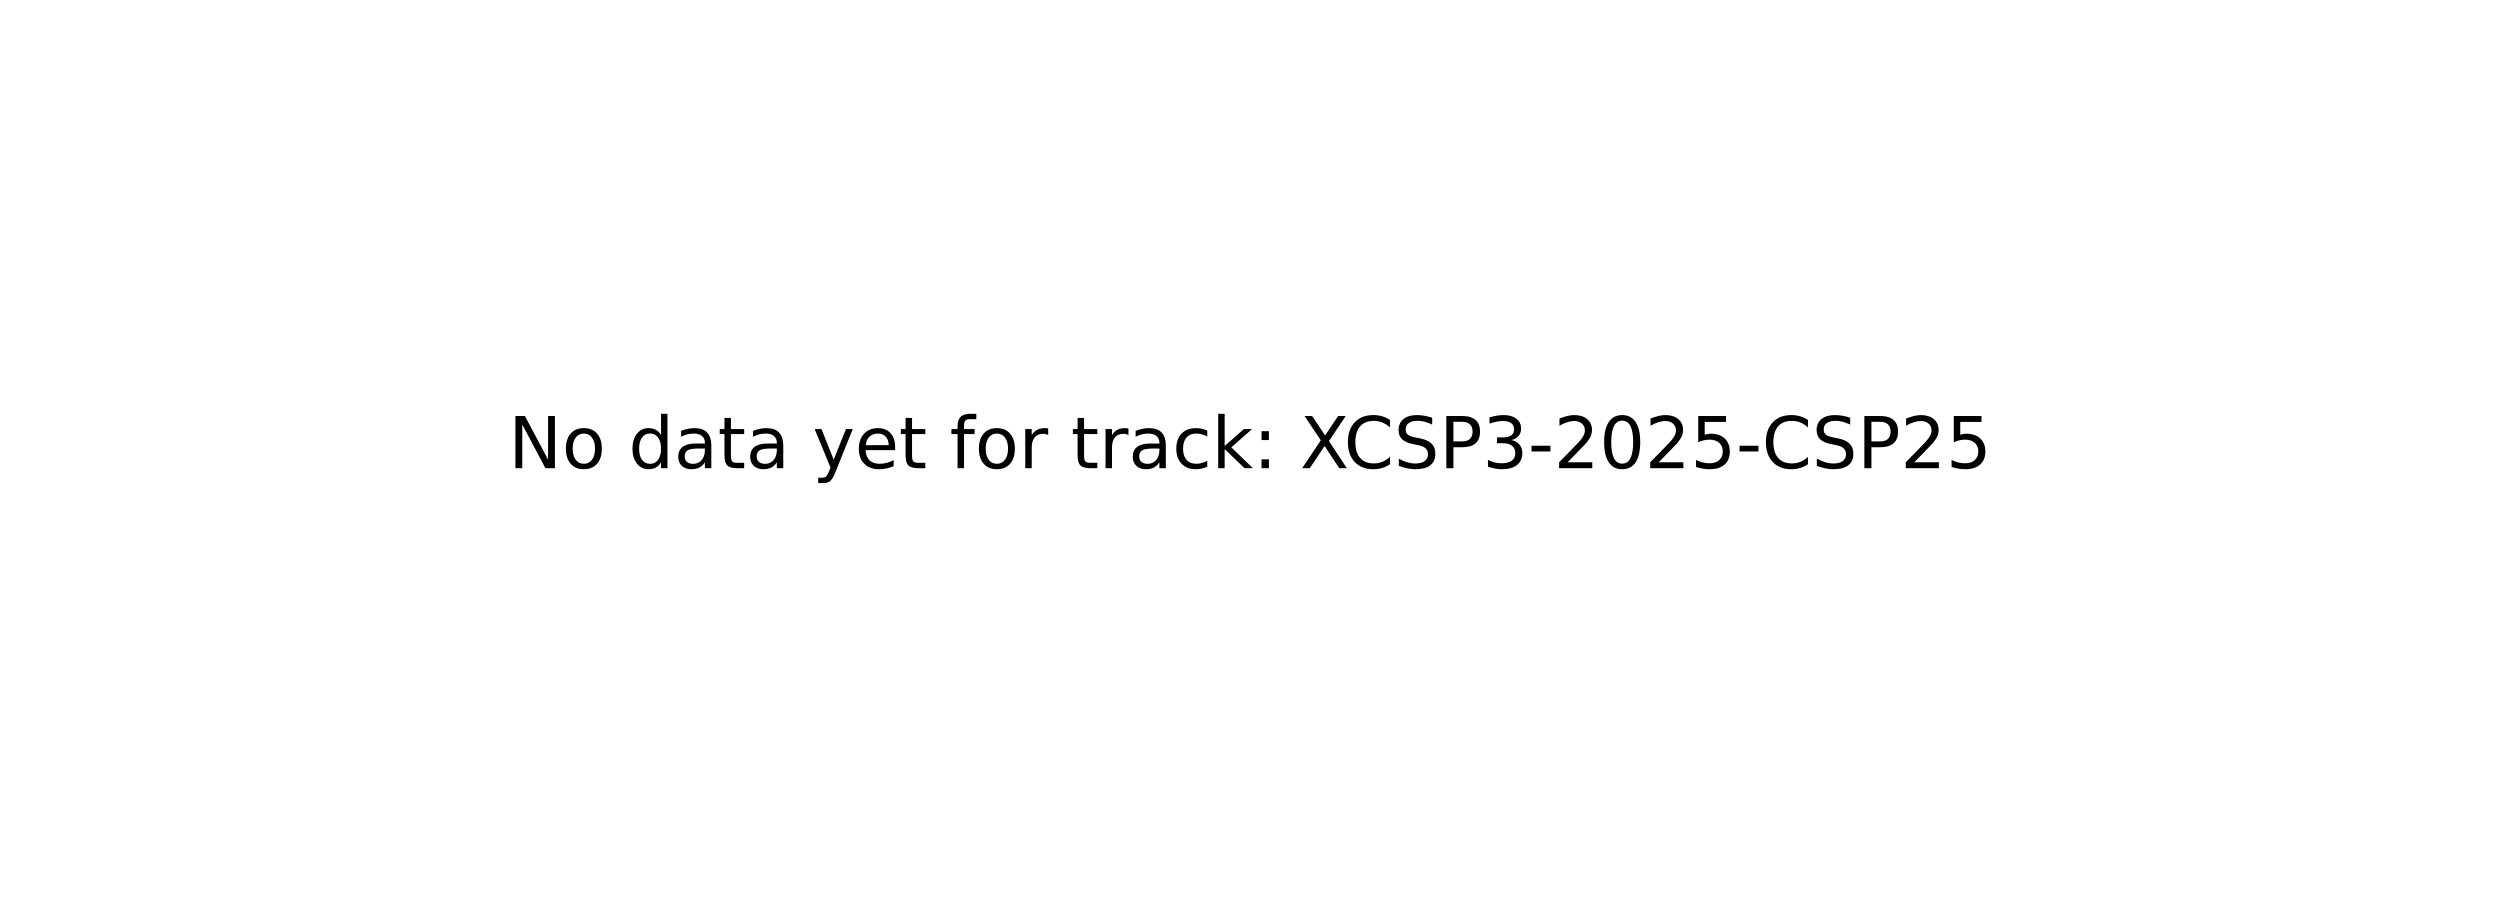
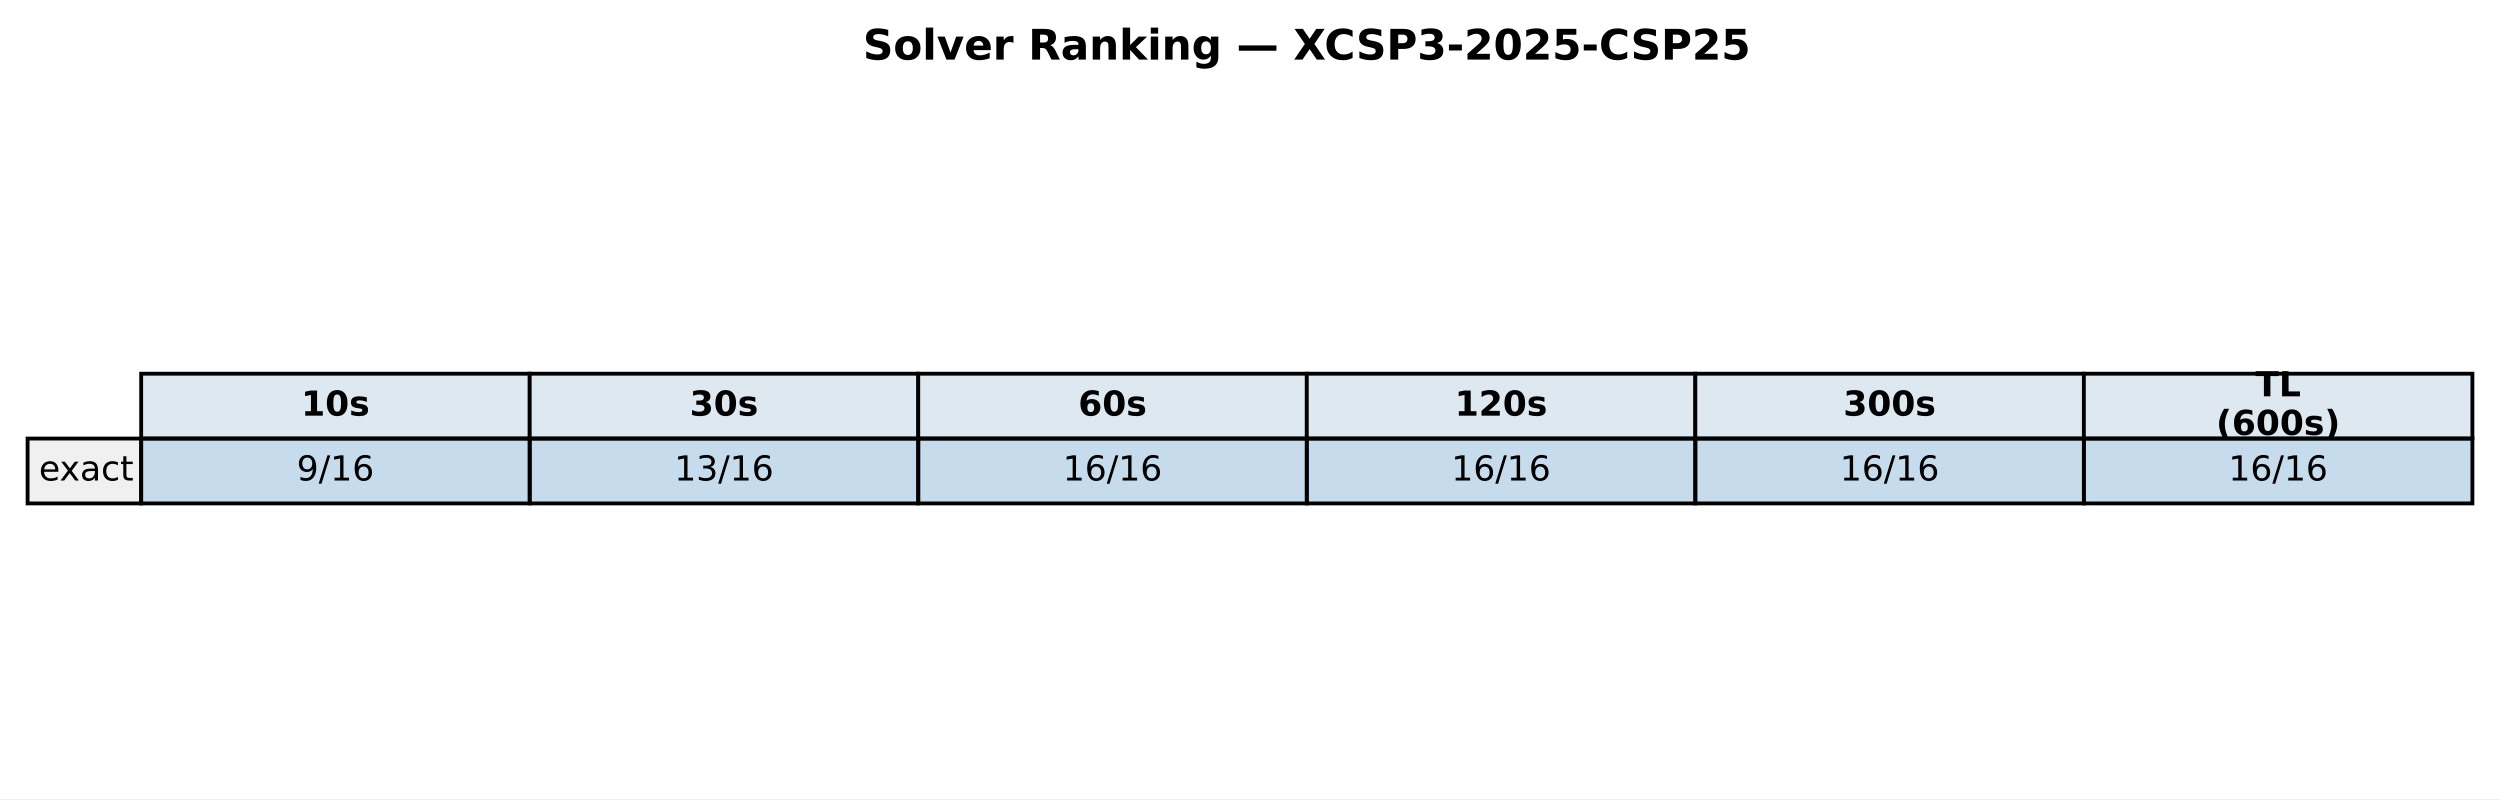
- <svg xmlns="http://www.w3.org/2000/svg" xmlns:xlink="http://www.w3.org/1999/xlink" width="349.2pt" height="125.28pt" viewBox="0 0 349.2 125.28" version="1.1">
+ <svg xmlns="http://www.w3.org/2000/svg" xmlns:xlink="http://www.w3.org/1999/xlink" width="652.355pt" height="208.518pt" viewBox="0 0 652.355 208.518" version="1.1">
  <defs>
    <style type="text/css">*{stroke-linejoin: round; stroke-linecap: butt}</style>
  </defs>
  <g id="figure_1">
    <g id="patch_1">
-       <path d="M 0 125.28  L 349.2 125.28  L 349.2 0  L 0 0  z " style="fill: #ffffff" />
+       <path d="M 0 208.518  L 652.355 208.518  L 652.355 0  L 0 0  z " style="fill: #ffffff" />
    </g>
    <g id="axes_1">
-       <g id="text_1">
-         <g transform="translate(71.0125 65.39938) scale(0.1 -0.1)">
+       <g id="table_1">
+         <g id="patch_2">
+           <path d="M 36.839 114.438  L 138.225 114.438  L 138.225 97.514  L 36.839 97.514  z " style="fill: #dde8f0; stroke: #000000; stroke-linejoin: miter" />
+         </g>
+         <g id="text_1">
+           <g transform="translate(78.59197 108.4594) scale(0.09 -0.09)">
+             <defs>
+               <path id="DejaVuSans-Bold-31" d="M 750 831  L 1813 831  L 1813 3847  L 722 3622  L 722 4441  L 1806 4666  L 2950 4666  L 2950 831  L 4013 831  L 4013 0  L 750 0  L 750 831  z " transform="scale(0.015625)" />
+               <path id="DejaVuSans-Bold-30" d="M 2944 2338  Q 2944 3213 2780 3570  Q 2616 3928 2228 3928  Q 1841 3928 1675 3570  Q 1509 3213 1509 2338  Q 1509 1453 1675 1090  Q 1841 728 2228 728  Q 2613 728 2778 1090  Q 2944 1453 2944 2338  z M 4147 2328  Q 4147 1169 3647 539  Q 3147 -91 2228 -91  Q 1306 -91 806 539  Q 306 1169 306 2328  Q 306 3491 806 4120  Q 1306 4750 2228 4750  Q 3147 4750 3647 4120  Q 4147 3491 4147 2328  z " transform="scale(0.015625)" />
+               <path id="DejaVuSans-Bold-73" d="M 3272 3391  L 3272 2541  Q 2913 2691 2578 2766  Q 2244 2841 1947 2841  Q 1628 2841 1473 2761  Q 1319 2681 1319 2516  Q 1319 2381 1436 2309  Q 1553 2238 1856 2203  L 2053 2175  Q 2913 2066 3209 1816  Q 3506 1566 3506 1031  Q 3506 472 3093 190  Q 2681 -91 1863 -91  Q 1516 -91 1145 -36  Q 775 19 384 128  L 384 978  Q 719 816 1070 734  Q 1422 653 1784 653  Q 2113 653 2278 743  Q 2444 834 2444 1013  Q 2444 1163 2330 1236  Q 2216 1309 1875 1350  L 1678 1375  Q 931 1469 631 1722  Q 331 1975 331 2491  Q 331 3047 712 3315  Q 1094 3584 1881 3584  Q 2191 3584 2531 3537  Q 2872 3491 3272 3391  z " transform="scale(0.015625)" />
+             </defs>
+             <use xlink:href="#DejaVuSans-Bold-31" />
+             <use xlink:href="#DejaVuSans-Bold-30" transform="translate(69.58008 0)" />
+             <use xlink:href="#DejaVuSans-Bold-73" transform="translate(139.1602 0)" />
+           </g>
+         </g>
+         <g id="patch_3">
+           <path d="M 138.225 114.438  L 239.611 114.438  L 239.611 97.514  L 138.225 97.514  z " style="fill: #dde8f0; stroke: #000000; stroke-linejoin: miter" />
+         </g>
+         <g id="text_2">
+           <g transform="translate(179.9779 108.4594) scale(0.09 -0.09)">
+             <defs>
+               <path id="DejaVuSans-Bold-33" d="M 2981 2516  Q 3453 2394 3698 2092  Q 3944 1791 3944 1325  Q 3944 631 3412 270  Q 2881 -91 1863 -91  Q 1503 -91 1142 -33  Q 781 25 428 141  L 428 1069  Q 766 900 1098 814  Q 1431 728 1753 728  Q 2231 728 2486 893  Q 2741 1059 2741 1369  Q 2741 1688 2480 1852  Q 2219 2016 1709 2016  L 1228 2016  L 1228 2791  L 1734 2791  Q 2188 2791 2409 2933  Q 2631 3075 2631 3366  Q 2631 3634 2415 3781  Q 2200 3928 1806 3928  Q 1516 3928 1219 3862  Q 922 3797 628 3669  L 628 4550  Q 984 4650 1334 4700  Q 1684 4750 2022 4750  Q 2931 4750 3382 4451  Q 3834 4153 3834 3553  Q 3834 3144 3618 2883  Q 3403 2622 2981 2516  z " transform="scale(0.015625)" />
+             </defs>
+             <use xlink:href="#DejaVuSans-Bold-33" />
+             <use xlink:href="#DejaVuSans-Bold-30" transform="translate(69.58008 0)" />
+             <use xlink:href="#DejaVuSans-Bold-73" transform="translate(139.1602 0)" />
+           </g>
+         </g>
+         <g id="patch_4">
+           <path d="M 239.611 114.438  L 340.997 114.438  L 340.997 97.514  L 239.611 97.514  z " style="fill: #dde8f0; stroke: #000000; stroke-linejoin: miter" />
+         </g>
+         <g id="text_3">
+           <g transform="translate(281.3638 108.4594) scale(0.09 -0.09)">
+             <defs>
+               <path id="DejaVuSans-Bold-36" d="M 2316 2303  Q 2000 2303 1842 2098  Q 1684 1894 1684 1484  Q 1684 1075 1842 870  Q 2000 666 2316 666  Q 2634 666 2792 870  Q 2950 1075 2950 1484  Q 2950 1894 2792 2098  Q 2634 2303 2316 2303  z M 3803 4544  L 3803 3681  Q 3506 3822 3243 3889  Q 2981 3956 2731 3956  Q 2194 3956 1894 3657  Q 1594 3359 1544 2772  Q 1750 2925 1990 3001  Q 2231 3078 2516 3078  Q 3231 3078 3670 2659  Q 4109 2241 4109 1563  Q 4109 813 3618 361  Q 3128 -91 2303 -91  Q 1394 -91 895 523  Q 397 1138 397 2266  Q 397 3422 980 4083  Q 1563 4744 2578 4744  Q 2900 4744 3203 4694  Q 3506 4644 3803 4544  z " transform="scale(0.015625)" />
+             </defs>
+             <use xlink:href="#DejaVuSans-Bold-36" />
+             <use xlink:href="#DejaVuSans-Bold-30" transform="translate(69.58008 0)" />
+             <use xlink:href="#DejaVuSans-Bold-73" transform="translate(139.1602 0)" />
+           </g>
+         </g>
+         <g id="patch_5">
+           <path d="M 340.997 114.438  L 442.383 114.438  L 442.383 97.514  L 340.997 97.514  z " style="fill: #dde8f0; stroke: #000000; stroke-linejoin: miter" />
+         </g>
+         <g id="text_4">
+           <g transform="translate(379.6187 108.4594) scale(0.09 -0.09)">
+             <defs>
+               <path id="DejaVuSans-Bold-32" d="M 1844 884  L 3897 884  L 3897 0  L 506 0  L 506 884  L 2209 2388  Q 2438 2594 2547 2791  Q 2656 2988 2656 3200  Q 2656 3528 2436 3728  Q 2216 3928 1850 3928  Q 1569 3928 1234 3808  Q 900 3688 519 3450  L 519 4475  Q 925 4609 1322 4679  Q 1719 4750 2100 4750  Q 2938 4750 3402 4381  Q 3866 4013 3866 3353  Q 3866 2972 3669 2642  Q 3472 2313 2841 1759  L 1844 884  z " transform="scale(0.015625)" />
+             </defs>
+             <use xlink:href="#DejaVuSans-Bold-31" />
+             <use xlink:href="#DejaVuSans-Bold-32" transform="translate(69.58008 0)" />
+             <use xlink:href="#DejaVuSans-Bold-30" transform="translate(139.1602 0)" />
+             <use xlink:href="#DejaVuSans-Bold-73" transform="translate(208.7402 0)" />
+           </g>
+         </g>
+         <g id="patch_6">
+           <path d="M 442.383 114.438  L 543.769 114.438  L 543.769 97.514  L 442.383 97.514  z " style="fill: #dde8f0; stroke: #000000; stroke-linejoin: miter" />
+         </g>
+         <g id="text_5">
+           <g transform="translate(481.0045 108.4594) scale(0.09 -0.09)">
+             <use xlink:href="#DejaVuSans-Bold-33" />
+             <use xlink:href="#DejaVuSans-Bold-30" transform="translate(69.58008 0)" />
+             <use xlink:href="#DejaVuSans-Bold-30" transform="translate(139.1602 0)" />
+             <use xlink:href="#DejaVuSans-Bold-73" transform="translate(208.7402 0)" />
+           </g>
+         </g>
+         <g id="patch_7">
+           <path d="M 543.769 114.438  L 645.155 114.438  L 645.155 97.514  L 543.769 97.514  z " style="fill: #dde8f0; stroke: #000000; stroke-linejoin: miter" />
+         </g>
+         <g id="text_6">
+           <g transform="translate(588.5245 103.4204) scale(0.09 -0.09)">
+             <defs>
+               <path id="DejaVuSans-Bold-54" d="M 31 4666  L 4331 4666  L 4331 3756  L 2784 3756  L 2784 0  L 1581 0  L 1581 3756  L 31 3756  L 31 4666  z " transform="scale(0.015625)" />
+               <path id="DejaVuSans-Bold-4c" d="M 588 4666  L 1791 4666  L 1791 909  L 3903 909  L 3903 0  L 588 0  L 588 4666  z " transform="scale(0.015625)" />
+             </defs>
+             <use xlink:href="#DejaVuSans-Bold-54" />
+             <use xlink:href="#DejaVuSans-Bold-4c" transform="translate(68.21289 0)" />
+           </g>
+           <g transform="translate(578.2772 113.4984) scale(0.09 -0.09)">
+             <defs>
+               <path id="DejaVuSans-Bold-28" d="M 2413 -844  L 1484 -844  Q 1006 -72 778 623  Q 550 1319 550 2003  Q 550 2688 779 3389  Q 1009 4091 1484 4856  L 2413 4856  Q 2013 4116 1813 3408  Q 1613 2700 1613 2009  Q 1613 1319 1811 609  Q 2009 -100 2413 -844  z " transform="scale(0.015625)" />
+               <path id="DejaVuSans-Bold-29" d="M 513 -844  Q 913 -100 1113 609  Q 1313 1319 1313 2009  Q 1313 2700 1113 3408  Q 913 4116 513 4856  L 1441 4856  Q 1916 4091 2145 3389  Q 2375 2688 2375 2003  Q 2375 1319 2147 623  Q 1919 -72 1441 -844  L 513 -844  z " transform="scale(0.015625)" />
+             </defs>
+             <use xlink:href="#DejaVuSans-Bold-28" />
+             <use xlink:href="#DejaVuSans-Bold-36" transform="translate(45.70312 0)" />
+             <use xlink:href="#DejaVuSans-Bold-30" transform="translate(115.2832 0)" />
+             <use xlink:href="#DejaVuSans-Bold-30" transform="translate(184.8633 0)" />
+             <use xlink:href="#DejaVuSans-Bold-73" transform="translate(254.4434 0)" />
+             <use xlink:href="#DejaVuSans-Bold-29" transform="translate(313.9648 0)" />
+           </g>
+         </g>
+         <g id="patch_8">
+           <path d="M 7.2 131.363  L 36.839 131.363  L 36.839 114.438  L 7.2 114.438  z " style="fill: #f0f0f0; stroke: #000000; stroke-linejoin: miter" />
+         </g>
+         <g id="text_7">
+           <g transform="translate(10.16393 125.3841) scale(0.09 -0.09)">
+             <defs>
+               <path id="DejaVuSans-65" d="M 3597 1894  L 3597 1613  L 953 1613  Q 991 1019 1311 708  Q 1631 397 2203 397  Q 2534 397 2845 478  Q 3156 559 3463 722  L 3463 178  Q 3153 47 2828 -22  Q 2503 -91 2169 -91  Q 1331 -91 842 396  Q 353 884 353 1716  Q 353 2575 817 3079  Q 1281 3584 2069 3584  Q 2775 3584 3186 3129  Q 3597 2675 3597 1894  z M 3022 2063  Q 3016 2534 2758 2815  Q 2500 3097 2075 3097  Q 1594 3097 1305 2825  Q 1016 2553 972 2059  L 3022 2063  z " transform="scale(0.015625)" />
+               <path id="DejaVuSans-78" d="M 3513 3500  L 2247 1797  L 3578 0  L 2900 0  L 1881 1375  L 863 0  L 184 0  L 1544 1831  L 300 3500  L 978 3500  L 1906 2253  L 2834 3500  L 3513 3500  z " transform="scale(0.015625)" />
+               <path id="DejaVuSans-61" d="M 2194 1759  Q 1497 1759 1228 1600  Q 959 1441 959 1056  Q 959 750 1161 570  Q 1363 391 1709 391  Q 2188 391 2477 730  Q 2766 1069 2766 1631  L 2766 1759  L 2194 1759  z M 3341 1997  L 3341 0  L 2766 0  L 2766 531  Q 2569 213 2275 61  Q 1981 -91 1556 -91  Q 1019 -91 701 211  Q 384 513 384 1019  Q 384 1609 779 1909  Q 1175 2209 1959 2209  L 2766 2209  L 2766 2266  Q 2766 2663 2505 2880  Q 2244 3097 1772 3097  Q 1472 3097 1187 3025  Q 903 2953 641 2809  L 641 3341  Q 956 3463 1253 3523  Q 1550 3584 1831 3584  Q 2591 3584 2966 3190  Q 3341 2797 3341 1997  z " transform="scale(0.015625)" />
+               <path id="DejaVuSans-63" d="M 3122 3366  L 3122 2828  Q 2878 2963 2633 3030  Q 2388 3097 2138 3097  Q 1578 3097 1268 2742  Q 959 2388 959 1747  Q 959 1106 1268 751  Q 1578 397 2138 397  Q 2388 397 2633 464  Q 2878 531 3122 666  L 3122 134  Q 2881 22 2623 -34  Q 2366 -91 2075 -91  Q 1284 -91 818 406  Q 353 903 353 1747  Q 353 2603 823 3093  Q 1294 3584 2113 3584  Q 2378 3584 2631 3529  Q 2884 3475 3122 3366  z " transform="scale(0.015625)" />
+               <path id="DejaVuSans-74" d="M 1172 4494  L 1172 3500  L 2356 3500  L 2356 3053  L 1172 3053  L 1172 1153  Q 1172 725 1289 603  Q 1406 481 1766 481  L 2356 481  L 2356 0  L 1766 0  Q 1100 0 847 248  Q 594 497 594 1153  L 594 3053  L 172 3053  L 172 3500  L 594 3500  L 594 4494  L 1172 4494  z " transform="scale(0.015625)" />
+             </defs>
+             <use xlink:href="#DejaVuSans-65" />
+             <use xlink:href="#DejaVuSans-78" transform="translate(59.77344 0)" />
+             <use xlink:href="#DejaVuSans-61" transform="translate(118.9531 0)" />
+             <use xlink:href="#DejaVuSans-63" transform="translate(180.2324 0)" />
+             <use xlink:href="#DejaVuSans-74" transform="translate(235.2129 0)" />
+           </g>
+         </g>
+         <g id="patch_9">
+           <path d="M 36.839 131.363  L 138.225 131.363  L 138.225 114.438  L 36.839 114.438  z " style="fill: #1f77b4; fill-opacity: 0.25; stroke: #000000; stroke-linejoin: miter" />
+         </g>
+         <g id="text_8">
+           <g transform="translate(77.42689 125.3841) scale(0.09 -0.09)">
+             <defs>
+               <path id="DejaVuSans-39" d="M 703 97  L 703 672  Q 941 559 1184 500  Q 1428 441 1663 441  Q 2288 441 2617 861  Q 2947 1281 2994 2138  Q 2813 1869 2534 1725  Q 2256 1581 1919 1581  Q 1219 1581 811 2004  Q 403 2428 403 3163  Q 403 3881 828 4315  Q 1253 4750 1959 4750  Q 2769 4750 3195 4129  Q 3622 3509 3622 2328  Q 3622 1225 3098 567  Q 2575 -91 1691 -91  Q 1453 -91 1209 -44  Q 966 3 703 97  z M 1959 2075  Q 2384 2075 2632 2365  Q 2881 2656 2881 3163  Q 2881 3666 2632 3958  Q 2384 4250 1959 4250  Q 1534 4250 1286 3958  Q 1038 3666 1038 3163  Q 1038 2656 1286 2365  Q 1534 2075 1959 2075  z " transform="scale(0.015625)" />
+               <path id="DejaVuSans-2f" d="M 1625 4666  L 2156 4666  L 531 -594  L 0 -594  L 1625 4666  z " transform="scale(0.015625)" />
+               <path id="DejaVuSans-31" d="M 794 531  L 1825 531  L 1825 4091  L 703 3866  L 703 4441  L 1819 4666  L 2450 4666  L 2450 531  L 3481 531  L 3481 0  L 794 0  L 794 531  z " transform="scale(0.015625)" />
+               <path id="DejaVuSans-36" d="M 2113 2584  Q 1688 2584 1439 2293  Q 1191 2003 1191 1497  Q 1191 994 1439 701  Q 1688 409 2113 409  Q 2538 409 2786 701  Q 3034 994 3034 1497  Q 3034 2003 2786 2293  Q 2538 2584 2113 2584  z M 3366 4563  L 3366 3988  Q 3128 4100 2886 4159  Q 2644 4219 2406 4219  Q 1781 4219 1451 3797  Q 1122 3375 1075 2522  Q 1259 2794 1537 2939  Q 1816 3084 2150 3084  Q 2853 3084 3261 2657  Q 3669 2231 3669 1497  Q 3669 778 3244 343  Q 2819 -91 2113 -91  Q 1303 -91 875 529  Q 447 1150 447 2328  Q 447 3434 972 4092  Q 1497 4750 2381 4750  Q 2619 4750 2861 4703  Q 3103 4656 3366 4563  z " transform="scale(0.015625)" />
+             </defs>
+             <use xlink:href="#DejaVuSans-39" />
+             <use xlink:href="#DejaVuSans-2f" transform="translate(63.62305 0)" />
+             <use xlink:href="#DejaVuSans-31" transform="translate(97.31445 0)" />
+             <use xlink:href="#DejaVuSans-36" transform="translate(160.9375 0)" />
+           </g>
+         </g>
+         <g id="patch_10">
+           <path d="M 138.225 131.363  L 239.611 131.363  L 239.611 114.438  L 138.225 114.438  z " style="fill: #1f77b4; fill-opacity: 0.25; stroke: #000000; stroke-linejoin: miter" />
+         </g>
+         <g id="text_9">
+           <g transform="translate(175.9497 125.3841) scale(0.09 -0.09)">
+             <defs>
+               <path id="DejaVuSans-33" d="M 2597 2516  Q 3050 2419 3304 2112  Q 3559 1806 3559 1356  Q 3559 666 3084 287  Q 2609 -91 1734 -91  Q 1441 -91 1130 -33  Q 819 25 488 141  L 488 750  Q 750 597 1062 519  Q 1375 441 1716 441  Q 2309 441 2620 675  Q 2931 909 2931 1356  Q 2931 1769 2642 2001  Q 2353 2234 1838 2234  L 1294 2234  L 1294 2753  L 1863 2753  Q 2328 2753 2575 2939  Q 2822 3125 2822 3475  Q 2822 3834 2567 4026  Q 2313 4219 1838 4219  Q 1578 4219 1281 4162  Q 984 4106 628 3988  L 628 4550  Q 988 4650 1302 4700  Q 1616 4750 1894 4750  Q 2613 4750 3031 4423  Q 3450 4097 3450 3541  Q 3450 3153 3228 2886  Q 3006 2619 2597 2516  z " transform="scale(0.015625)" />
+             </defs>
+             <use xlink:href="#DejaVuSans-31" />
+             <use xlink:href="#DejaVuSans-33" transform="translate(63.62305 0)" />
+             <use xlink:href="#DejaVuSans-2f" transform="translate(127.2461 0)" />
+             <use xlink:href="#DejaVuSans-31" transform="translate(160.9375 0)" />
+             <use xlink:href="#DejaVuSans-36" transform="translate(224.5605 0)" />
+           </g>
+         </g>
+         <g id="patch_11">
+           <path d="M 239.611 131.363  L 340.997 131.363  L 340.997 114.438  L 239.611 114.438  z " style="fill: #1f77b4; fill-opacity: 0.25; stroke: #000000; stroke-linejoin: miter" />
+         </g>
+         <g id="text_10">
+           <g transform="translate(277.3356 125.3841) scale(0.09 -0.09)">
+             <use xlink:href="#DejaVuSans-31" />
+             <use xlink:href="#DejaVuSans-36" transform="translate(63.62305 0)" />
+             <use xlink:href="#DejaVuSans-2f" transform="translate(127.2461 0)" />
+             <use xlink:href="#DejaVuSans-31" transform="translate(160.9375 0)" />
+             <use xlink:href="#DejaVuSans-36" transform="translate(224.5605 0)" />
+           </g>
+         </g>
+         <g id="patch_12">
+           <path d="M 340.997 131.363  L 442.383 131.363  L 442.383 114.438  L 340.997 114.438  z " style="fill: #1f77b4; fill-opacity: 0.25; stroke: #000000; stroke-linejoin: miter" />
+         </g>
+         <g id="text_11">
+           <g transform="translate(378.7215 125.3841) scale(0.09 -0.09)">
+             <use xlink:href="#DejaVuSans-31" />
+             <use xlink:href="#DejaVuSans-36" transform="translate(63.62305 0)" />
+             <use xlink:href="#DejaVuSans-2f" transform="translate(127.2461 0)" />
+             <use xlink:href="#DejaVuSans-31" transform="translate(160.9375 0)" />
+             <use xlink:href="#DejaVuSans-36" transform="translate(224.5605 0)" />
+           </g>
+         </g>
+         <g id="patch_13">
+           <path d="M 442.383 131.363  L 543.769 131.363  L 543.769 114.438  L 442.383 114.438  z " style="fill: #1f77b4; fill-opacity: 0.25; stroke: #000000; stroke-linejoin: miter" />
+         </g>
+         <g id="text_12">
+           <g transform="translate(480.1074 125.3841) scale(0.09 -0.09)">
+             <use xlink:href="#DejaVuSans-31" />
+             <use xlink:href="#DejaVuSans-36" transform="translate(63.62305 0)" />
+             <use xlink:href="#DejaVuSans-2f" transform="translate(127.2461 0)" />
+             <use xlink:href="#DejaVuSans-31" transform="translate(160.9375 0)" />
+             <use xlink:href="#DejaVuSans-36" transform="translate(224.5605 0)" />
+           </g>
+         </g>
+         <g id="patch_14">
+           <path d="M 543.769 131.363  L 645.155 131.363  L 645.155 114.438  L 543.769 114.438  z " style="fill: #1f77b4; fill-opacity: 0.25; stroke: #000000; stroke-linejoin: miter" />
+         </g>
+         <g id="text_13">
+           <g transform="translate(581.4933 125.3841) scale(0.09 -0.09)">
+             <use xlink:href="#DejaVuSans-31" />
+             <use xlink:href="#DejaVuSans-36" transform="translate(63.62305 0)" />
+             <use xlink:href="#DejaVuSans-2f" transform="translate(127.2461 0)" />
+             <use xlink:href="#DejaVuSans-31" transform="translate(160.9375 0)" />
+             <use xlink:href="#DejaVuSans-36" transform="translate(224.5605 0)" />
+           </g>
+         </g>
+       </g>
+       <g id="text_14">
+         <g transform="translate(225.1859 15.55828) scale(0.11 -0.11)">
          <defs>
-             <path id="DejaVuSans-4e" d="M 628 4666  L 1478 4666  L 3547 763  L 3547 4666  L 4159 4666  L 4159 0  L 3309 0  L 1241 3903  L 1241 0  L 628 0  L 628 4666  z " transform="scale(0.015625)" />
-             <path id="DejaVuSans-6f" d="M 1959 3097  Q 1497 3097 1228 2736  Q 959 2375 959 1747  Q 959 1119 1226 758  Q 1494 397 1959 397  Q 2419 397 2687 759  Q 2956 1122 2956 1747  Q 2956 2369 2687 2733  Q 2419 3097 1959 3097  z M 1959 3584  Q 2709 3584 3137 3096  Q 3566 2609 3566 1747  Q 3566 888 3137 398  Q 2709 -91 1959 -91  Q 1206 -91 779 398  Q 353 888 353 1747  Q 353 2609 779 3096  Q 1206 3584 1959 3584  z " transform="scale(0.015625)" />
-             <path id="DejaVuSans-20" transform="scale(0.015625)" />
-             <path id="DejaVuSans-64" d="M 2906 2969  L 2906 4863  L 3481 4863  L 3481 0  L 2906 0  L 2906 525  Q 2725 213 2448 61  Q 2172 -91 1784 -91  Q 1150 -91 751 415  Q 353 922 353 1747  Q 353 2572 751 3078  Q 1150 3584 1784 3584  Q 2172 3584 2448 3432  Q 2725 3281 2906 2969  z M 947 1747  Q 947 1113 1208 752  Q 1469 391 1925 391  Q 2381 391 2643 752  Q 2906 1113 2906 1747  Q 2906 2381 2643 2742  Q 2381 3103 1925 3103  Q 1469 3103 1208 2742  Q 947 2381 947 1747  z " transform="scale(0.015625)" />
-             <path id="DejaVuSans-61" d="M 2194 1759  Q 1497 1759 1228 1600  Q 959 1441 959 1056  Q 959 750 1161 570  Q 1363 391 1709 391  Q 2188 391 2477 730  Q 2766 1069 2766 1631  L 2766 1759  L 2194 1759  z M 3341 1997  L 3341 0  L 2766 0  L 2766 531  Q 2569 213 2275 61  Q 1981 -91 1556 -91  Q 1019 -91 701 211  Q 384 513 384 1019  Q 384 1609 779 1909  Q 1175 2209 1959 2209  L 2766 2209  L 2766 2266  Q 2766 2663 2505 2880  Q 2244 3097 1772 3097  Q 1472 3097 1187 3025  Q 903 2953 641 2809  L 641 3341  Q 956 3463 1253 3523  Q 1550 3584 1831 3584  Q 2591 3584 2966 3190  Q 3341 2797 3341 1997  z " transform="scale(0.015625)" />
-             <path id="DejaVuSans-74" d="M 1172 4494  L 1172 3500  L 2356 3500  L 2356 3053  L 1172 3053  L 1172 1153  Q 1172 725 1289 603  Q 1406 481 1766 481  L 2356 481  L 2356 0  L 1766 0  Q 1100 0 847 248  Q 594 497 594 1153  L 594 3053  L 172 3053  L 172 3500  L 594 3500  L 594 4494  L 1172 4494  z " transform="scale(0.015625)" />
-             <path id="DejaVuSans-79" d="M 2059 -325  Q 1816 -950 1584 -1140  Q 1353 -1331 966 -1331  L 506 -1331  L 506 -850  L 844 -850  Q 1081 -850 1212 -737  Q 1344 -625 1503 -206  L 1606 56  L 191 3500  L 800 3500  L 1894 763  L 2988 3500  L 3597 3500  L 2059 -325  z " transform="scale(0.015625)" />
-             <path id="DejaVuSans-65" d="M 3597 1894  L 3597 1613  L 953 1613  Q 991 1019 1311 708  Q 1631 397 2203 397  Q 2534 397 2845 478  Q 3156 559 3463 722  L 3463 178  Q 3153 47 2828 -22  Q 2503 -91 2169 -91  Q 1331 -91 842 396  Q 353 884 353 1716  Q 353 2575 817 3079  Q 1281 3584 2069 3584  Q 2775 3584 3186 3129  Q 3597 2675 3597 1894  z M 3022 2063  Q 3016 2534 2758 2815  Q 2500 3097 2075 3097  Q 1594 3097 1305 2825  Q 1016 2553 972 2059  L 3022 2063  z " transform="scale(0.015625)" />
-             <path id="DejaVuSans-66" d="M 2375 4863  L 2375 4384  L 1825 4384  Q 1516 4384 1395 4259  Q 1275 4134 1275 3809  L 1275 3500  L 2222 3500  L 2222 3053  L 1275 3053  L 1275 0  L 697 0  L 697 3053  L 147 3053  L 147 3500  L 697 3500  L 697 3744  Q 697 4328 969 4595  Q 1241 4863 1831 4863  L 2375 4863  z " transform="scale(0.015625)" />
-             <path id="DejaVuSans-72" d="M 2631 2963  Q 2534 3019 2420 3045  Q 2306 3072 2169 3072  Q 1681 3072 1420 2755  Q 1159 2438 1159 1844  L 1159 0  L 581 0  L 581 3500  L 1159 3500  L 1159 2956  Q 1341 3275 1631 3429  Q 1922 3584 2338 3584  Q 2397 3584 2469 3576  Q 2541 3569 2628 3553  L 2631 2963  z " transform="scale(0.015625)" />
-             <path id="DejaVuSans-63" d="M 3122 3366  L 3122 2828  Q 2878 2963 2633 3030  Q 2388 3097 2138 3097  Q 1578 3097 1268 2742  Q 959 2388 959 1747  Q 959 1106 1268 751  Q 1578 397 2138 397  Q 2388 397 2633 464  Q 2878 531 3122 666  L 3122 134  Q 2881 22 2623 -34  Q 2366 -91 2075 -91  Q 1284 -91 818 406  Q 353 903 353 1747  Q 353 2603 823 3093  Q 1294 3584 2113 3584  Q 2378 3584 2631 3529  Q 2884 3475 3122 3366  z " transform="scale(0.015625)" />
-             <path id="DejaVuSans-6b" d="M 581 4863  L 1159 4863  L 1159 1991  L 2875 3500  L 3609 3500  L 1753 1863  L 3688 0  L 2938 0  L 1159 1709  L 1159 0  L 581 0  L 581 4863  z " transform="scale(0.015625)" />
-             <path id="DejaVuSans-3a" d="M 750 794  L 1409 794  L 1409 0  L 750 0  L 750 794  z M 750 3309  L 1409 3309  L 1409 2516  L 750 2516  L 750 3309  z " transform="scale(0.015625)" />
-             <path id="DejaVuSans-58" d="M 403 4666  L 1081 4666  L 2241 2931  L 3406 4666  L 4084 4666  L 2584 2425  L 4184 0  L 3506 0  L 2194 1984  L 872 0  L 191 0  L 1856 2491  L 403 4666  z " transform="scale(0.015625)" />
-             <path id="DejaVuSans-43" d="M 4122 4306  L 4122 3641  Q 3803 3938 3442 4084  Q 3081 4231 2675 4231  Q 1875 4231 1450 3742  Q 1025 3253 1025 2328  Q 1025 1406 1450 917  Q 1875 428 2675 428  Q 3081 428 3442 575  Q 3803 722 4122 1019  L 4122 359  Q 3791 134 3420 21  Q 3050 -91 2638 -91  Q 1578 -91 968 557  Q 359 1206 359 2328  Q 359 3453 968 4101  Q 1578 4750 2638 4750  Q 3056 4750 3426 4639  Q 3797 4528 4122 4306  z " transform="scale(0.015625)" />
-             <path id="DejaVuSans-53" d="M 3425 4513  L 3425 3897  Q 3066 4069 2747 4153  Q 2428 4238 2131 4238  Q 1616 4238 1336 4038  Q 1056 3838 1056 3469  Q 1056 3159 1242 3001  Q 1428 2844 1947 2747  L 2328 2669  Q 3034 2534 3370 2195  Q 3706 1856 3706 1288  Q 3706 609 3251 259  Q 2797 -91 1919 -91  Q 1588 -91 1214 -16  Q 841 59 441 206  L 441 856  Q 825 641 1194 531  Q 1563 422 1919 422  Q 2459 422 2753 634  Q 3047 847 3047 1241  Q 3047 1584 2836 1778  Q 2625 1972 2144 2069  L 1759 2144  Q 1053 2284 737 2584  Q 422 2884 422 3419  Q 422 4038 858 4394  Q 1294 4750 2059 4750  Q 2388 4750 2728 4690  Q 3069 4631 3425 4513  z " transform="scale(0.015625)" />
-             <path id="DejaVuSans-50" d="M 1259 4147  L 1259 2394  L 2053 2394  Q 2494 2394 2734 2622  Q 2975 2850 2975 3272  Q 2975 3691 2734 3919  Q 2494 4147 2053 4147  L 1259 4147  z M 628 4666  L 2053 4666  Q 2838 4666 3239 4311  Q 3641 3956 3641 3272  Q 3641 2581 3239 2228  Q 2838 1875 2053 1875  L 1259 1875  L 1259 0  L 628 0  L 628 4666  z " transform="scale(0.015625)" />
-             <path id="DejaVuSans-33" d="M 2597 2516  Q 3050 2419 3304 2112  Q 3559 1806 3559 1356  Q 3559 666 3084 287  Q 2609 -91 1734 -91  Q 1441 -91 1130 -33  Q 819 25 488 141  L 488 750  Q 750 597 1062 519  Q 1375 441 1716 441  Q 2309 441 2620 675  Q 2931 909 2931 1356  Q 2931 1769 2642 2001  Q 2353 2234 1838 2234  L 1294 2234  L 1294 2753  L 1863 2753  Q 2328 2753 2575 2939  Q 2822 3125 2822 3475  Q 2822 3834 2567 4026  Q 2313 4219 1838 4219  Q 1578 4219 1281 4162  Q 984 4106 628 3988  L 628 4550  Q 988 4650 1302 4700  Q 1616 4750 1894 4750  Q 2613 4750 3031 4423  Q 3450 4097 3450 3541  Q 3450 3153 3228 2886  Q 3006 2619 2597 2516  z " transform="scale(0.015625)" />
-             <path id="DejaVuSans-2d" d="M 313 2009  L 1997 2009  L 1997 1497  L 313 1497  L 313 2009  z " transform="scale(0.015625)" />
-             <path id="DejaVuSans-32" d="M 1228 531  L 3431 531  L 3431 0  L 469 0  L 469 531  Q 828 903 1448 1529  Q 2069 2156 2228 2338  Q 2531 2678 2651 2914  Q 2772 3150 2772 3378  Q 2772 3750 2511 3984  Q 2250 4219 1831 4219  Q 1534 4219 1204 4116  Q 875 4013 500 3803  L 500 4441  Q 881 4594 1212 4672  Q 1544 4750 1819 4750  Q 2544 4750 2975 4387  Q 3406 4025 3406 3419  Q 3406 3131 3298 2873  Q 3191 2616 2906 2266  Q 2828 2175 2409 1742  Q 1991 1309 1228 531  z " transform="scale(0.015625)" />
-             <path id="DejaVuSans-30" d="M 2034 4250  Q 1547 4250 1301 3770  Q 1056 3291 1056 2328  Q 1056 1369 1301 889  Q 1547 409 2034 409  Q 2525 409 2770 889  Q 3016 1369 3016 2328  Q 3016 3291 2770 3770  Q 2525 4250 2034 4250  z M 2034 4750  Q 2819 4750 3233 4129  Q 3647 3509 3647 2328  Q 3647 1150 3233 529  Q 2819 -91 2034 -91  Q 1250 -91 836 529  Q 422 1150 422 2328  Q 422 3509 836 4129  Q 1250 4750 2034 4750  z " transform="scale(0.015625)" />
-             <path id="DejaVuSans-35" d="M 691 4666  L 3169 4666  L 3169 4134  L 1269 4134  L 1269 2991  Q 1406 3038 1543 3061  Q 1681 3084 1819 3084  Q 2600 3084 3056 2656  Q 3513 2228 3513 1497  Q 3513 744 3044 326  Q 2575 -91 1722 -91  Q 1428 -91 1123 -41  Q 819 9 494 109  L 494 744  Q 775 591 1075 516  Q 1375 441 1709 441  Q 2250 441 2565 725  Q 2881 1009 2881 1497  Q 2881 1984 2565 2268  Q 2250 2553 1709 2553  Q 1456 2553 1204 2497  Q 953 2441 691 2322  L 691 4666  z " transform="scale(0.015625)" />
+             <path id="DejaVuSans-Bold-53" d="M 3834 4519  L 3834 3531  Q 3450 3703 3084 3790  Q 2719 3878 2394 3878  Q 1963 3878 1756 3759  Q 1550 3641 1550 3391  Q 1550 3203 1689 3098  Q 1828 2994 2194 2919  L 2706 2816  Q 3484 2659 3812 2340  Q 4141 2022 4141 1434  Q 4141 663 3683 286  Q 3225 -91 2284 -91  Q 1841 -91 1394 -6  Q 947 78 500 244  L 500 1259  Q 947 1022 1364 901  Q 1781 781 2169 781  Q 2563 781 2772 912  Q 2981 1044 2981 1288  Q 2981 1506 2839 1625  Q 2697 1744 2272 1838  L 1806 1941  Q 1106 2091 782 2419  Q 459 2747 459 3303  Q 459 4000 909 4375  Q 1359 4750 2203 4750  Q 2588 4750 2994 4692  Q 3400 4634 3834 4519  z " transform="scale(0.015625)" />
+             <path id="DejaVuSans-Bold-6f" d="M 2203 2784  Q 1831 2784 1636 2517  Q 1441 2250 1441 1747  Q 1441 1244 1636 976  Q 1831 709 2203 709  Q 2569 709 2762 976  Q 2956 1244 2956 1747  Q 2956 2250 2762 2517  Q 2569 2784 2203 2784  z M 2203 3584  Q 3106 3584 3614 3096  Q 4122 2609 4122 1747  Q 4122 884 3614 396  Q 3106 -91 2203 -91  Q 1297 -91 786 396  Q 275 884 275 1747  Q 275 2609 786 3096  Q 1297 3584 2203 3584  z " transform="scale(0.015625)" />
+             <path id="DejaVuSans-Bold-6c" d="M 538 4863  L 1656 4863  L 1656 0  L 538 0  L 538 4863  z " transform="scale(0.015625)" />
+             <path id="DejaVuSans-Bold-76" d="M 97 3500  L 1216 3500  L 2088 1081  L 2956 3500  L 4078 3500  L 2700 0  L 1472 0  L 97 3500  z " transform="scale(0.015625)" />
+             <path id="DejaVuSans-Bold-65" d="M 4031 1759  L 4031 1441  L 1416 1441  Q 1456 1047 1700 850  Q 1944 653 2381 653  Q 2734 653 3104 758  Q 3475 863 3866 1075  L 3866 213  Q 3469 63 3072 -14  Q 2675 -91 2278 -91  Q 1328 -91 801 392  Q 275 875 275 1747  Q 275 2603 792 3093  Q 1309 3584 2216 3584  Q 3041 3584 3536 3087  Q 4031 2591 4031 1759  z M 2881 2131  Q 2881 2450 2695 2645  Q 2509 2841 2209 2841  Q 1884 2841 1681 2658  Q 1478 2475 1428 2131  L 2881 2131  z " transform="scale(0.015625)" />
+             <path id="DejaVuSans-Bold-72" d="M 3138 2547  Q 2991 2616 2845 2648  Q 2700 2681 2553 2681  Q 2122 2681 1889 2404  Q 1656 2128 1656 1613  L 1656 0  L 538 0  L 538 3500  L 1656 3500  L 1656 2925  Q 1872 3269 2151 3426  Q 2431 3584 2822 3584  Q 2878 3584 2943 3579  Q 3009 3575 3134 3559  L 3138 2547  z " transform="scale(0.015625)" />
+             <path id="DejaVuSans-Bold-20" transform="scale(0.015625)" />
+             <path id="DejaVuSans-Bold-52" d="M 2297 2597  Q 2675 2597 2839 2737  Q 3003 2878 3003 3200  Q 3003 3519 2839 3656  Q 2675 3794 2297 3794  L 1791 3794  L 1791 2597  L 2297 2597  z M 1791 1766  L 1791 0  L 588 0  L 588 4666  L 2425 4666  Q 3347 4666 3776 4356  Q 4206 4047 4206 3378  Q 4206 2916 3982 2619  Q 3759 2322 3309 2181  Q 3556 2125 3751 1926  Q 3947 1728 4147 1325  L 4800 0  L 3519 0  L 2950 1159  Q 2778 1509 2601 1637  Q 2425 1766 2131 1766  L 1791 1766  z " transform="scale(0.015625)" />
+             <path id="DejaVuSans-Bold-61" d="M 2106 1575  Q 1756 1575 1579 1456  Q 1403 1338 1403 1106  Q 1403 894 1545 773  Q 1688 653 1941 653  Q 2256 653 2472 879  Q 2688 1106 2688 1447  L 2688 1575  L 2106 1575  z M 3816 1997  L 3816 0  L 2688 0  L 2688 519  Q 2463 200 2181 54  Q 1900 -91 1497 -91  Q 953 -91 614 226  Q 275 544 275 1050  Q 275 1666 698 1953  Q 1122 2241 2028 2241  L 2688 2241  L 2688 2328  Q 2688 2594 2478 2717  Q 2269 2841 1825 2841  Q 1466 2841 1156 2769  Q 847 2697 581 2553  L 581 3406  Q 941 3494 1303 3539  Q 1666 3584 2028 3584  Q 2975 3584 3395 3211  Q 3816 2838 3816 1997  z " transform="scale(0.015625)" />
+             <path id="DejaVuSans-Bold-6e" d="M 4056 2131  L 4056 0  L 2931 0  L 2931 347  L 2931 1631  Q 2931 2084 2911 2256  Q 2891 2428 2841 2509  Q 2775 2619 2662 2680  Q 2550 2741 2406 2741  Q 2056 2741 1856 2470  Q 1656 2200 1656 1722  L 1656 0  L 538 0  L 538 3500  L 1656 3500  L 1656 2988  Q 1909 3294 2193 3439  Q 2478 3584 2822 3584  Q 3428 3584 3742 3212  Q 4056 2841 4056 2131  z " transform="scale(0.015625)" />
+             <path id="DejaVuSans-Bold-6b" d="M 538 4863  L 1656 4863  L 1656 2216  L 2944 3500  L 4244 3500  L 2534 1894  L 4378 0  L 3022 0  L 1656 1459  L 1656 0  L 538 0  L 538 4863  z " transform="scale(0.015625)" />
+             <path id="DejaVuSans-Bold-69" d="M 538 3500  L 1656 3500  L 1656 0  L 538 0  L 538 3500  z M 538 4863  L 1656 4863  L 1656 3950  L 538 3950  L 538 4863  z " transform="scale(0.015625)" />
+             <path id="DejaVuSans-Bold-67" d="M 2919 594  Q 2688 288 2409 144  Q 2131 0 1766 0  Q 1125 0 706 504  Q 288 1009 288 1791  Q 288 2575 706 3076  Q 1125 3578 1766 3578  Q 2131 3578 2409 3434  Q 2688 3291 2919 2981  L 2919 3500  L 4044 3500  L 4044 353  Q 4044 -491 3511 -936  Q 2978 -1381 1966 -1381  Q 1638 -1381 1331 -1331  Q 1025 -1281 716 -1178  L 716 -306  Q 1009 -475 1290 -558  Q 1572 -641 1856 -641  Q 2406 -641 2662 -400  Q 2919 -159 2919 353  L 2919 594  z M 2181 2772  Q 1834 2772 1640 2515  Q 1447 2259 1447 1791  Q 1447 1309 1634 1061  Q 1822 813 2181 813  Q 2531 813 2725 1069  Q 2919 1325 2919 1791  Q 2919 2259 2725 2515  Q 2531 2772 2181 2772  z " transform="scale(0.015625)" />
+             <path id="DejaVuSans-Bold-2014" d="M 344 2156  L 6056 2156  L 6056 1350  L 344 1350  L 344 2156  z " transform="scale(0.015625)" />
+             <path id="DejaVuSans-Bold-58" d="M 3188 2381  L 4806 0  L 3553 0  L 2463 1594  L 1381 0  L 122 0  L 1741 2381  L 184 4666  L 1441 4666  L 2463 3163  L 3481 4666  L 4744 4666  L 3188 2381  z " transform="scale(0.015625)" />
+             <path id="DejaVuSans-Bold-43" d="M 4288 256  Q 3956 84 3597 -3  Q 3238 -91 2847 -91  Q 1681 -91 1000 561  Q 319 1213 319 2328  Q 319 3447 1000 4098  Q 1681 4750 2847 4750  Q 3238 4750 3597 4662  Q 3956 4575 4288 4403  L 4288 3438  Q 3953 3666 3628 3772  Q 3303 3878 2944 3878  Q 2300 3878 1931 3465  Q 1563 3053 1563 2328  Q 1563 1606 1931 1193  Q 2300 781 2944 781  Q 3303 781 3628 887  Q 3953 994 4288 1222  L 4288 256  z " transform="scale(0.015625)" />
+             <path id="DejaVuSans-Bold-50" d="M 588 4666  L 2584 4666  Q 3475 4666 3951 4270  Q 4428 3875 4428 3144  Q 4428 2409 3951 2014  Q 3475 1619 2584 1619  L 1791 1619  L 1791 0  L 588 0  L 588 4666  z M 1791 3794  L 1791 2491  L 2456 2491  Q 2806 2491 2997 2661  Q 3188 2831 3188 3144  Q 3188 3456 2997 3625  Q 2806 3794 2456 3794  L 1791 3794  z " transform="scale(0.015625)" />
+             <path id="DejaVuSans-Bold-2d" d="M 347 2297  L 2309 2297  L 2309 1388  L 347 1388  L 347 2297  z " transform="scale(0.015625)" />
+             <path id="DejaVuSans-Bold-35" d="M 678 4666  L 3669 4666  L 3669 3781  L 1638 3781  L 1638 3059  Q 1775 3097 1914 3117  Q 2053 3138 2203 3138  Q 3056 3138 3531 2711  Q 4006 2284 4006 1522  Q 4006 766 3489 337  Q 2972 -91 2053 -91  Q 1656 -91 1267 -14  Q 878 63 494 219  L 494 1166  Q 875 947 1217 837  Q 1559 728 1863 728  Q 2300 728 2551 942  Q 2803 1156 2803 1522  Q 2803 1891 2551 2103  Q 2300 2316 1863 2316  Q 1603 2316 1309 2248  Q 1016 2181 678 2041  L 678 4666  z " transform="scale(0.015625)" />
          </defs>
-           <use xlink:href="#DejaVuSans-4e" />
-           <use xlink:href="#DejaVuSans-6f" transform="translate(74.80469 0)" />
-           <use xlink:href="#DejaVuSans-20" transform="translate(135.9863 0)" />
-           <use xlink:href="#DejaVuSans-64" transform="translate(167.7734 0)" />
-           <use xlink:href="#DejaVuSans-61" transform="translate(231.25 0)" />
-           <use xlink:href="#DejaVuSans-74" transform="translate(292.5293 0)" />
-           <use xlink:href="#DejaVuSans-61" transform="translate(331.7383 0)" />
-           <use xlink:href="#DejaVuSans-20" transform="translate(393.0176 0)" />
-           <use xlink:href="#DejaVuSans-79" transform="translate(424.8047 0)" />
-           <use xlink:href="#DejaVuSans-65" transform="translate(483.9844 0)" />
-           <use xlink:href="#DejaVuSans-74" transform="translate(545.5078 0)" />
-           <use xlink:href="#DejaVuSans-20" transform="translate(584.7168 0)" />
-           <use xlink:href="#DejaVuSans-66" transform="translate(616.5039 0)" />
-           <use xlink:href="#DejaVuSans-6f" transform="translate(651.709 0)" />
-           <use xlink:href="#DejaVuSans-72" transform="translate(712.8906 0)" />
-           <use xlink:href="#DejaVuSans-20" transform="translate(754.0039 0)" />
-           <use xlink:href="#DejaVuSans-74" transform="translate(785.791 0)" />
-           <use xlink:href="#DejaVuSans-72" transform="translate(825 0)" />
-           <use xlink:href="#DejaVuSans-61" transform="translate(866.1133 0)" />
-           <use xlink:href="#DejaVuSans-63" transform="translate(927.3926 0)" />
-           <use xlink:href="#DejaVuSans-6b" transform="translate(982.373 0)" />
-           <use xlink:href="#DejaVuSans-3a" transform="translate(1040.283 0)" />
-           <use xlink:href="#DejaVuSans-20" transform="translate(1073.975 0)" />
-           <use xlink:href="#DejaVuSans-58" transform="translate(1105.762 0)" />
-           <use xlink:href="#DejaVuSans-43" transform="translate(1167.018 0)" />
-           <use xlink:href="#DejaVuSans-53" transform="translate(1236.842 0)" />
-           <use xlink:href="#DejaVuSans-50" transform="translate(1300.318 0)" />
-           <use xlink:href="#DejaVuSans-33" transform="translate(1360.621 0)" />
-           <use xlink:href="#DejaVuSans-2d" transform="translate(1424.244 0)" />
-           <use xlink:href="#DejaVuSans-32" transform="translate(1460.328 0)" />
-           <use xlink:href="#DejaVuSans-30" transform="translate(1523.951 0)" />
-           <use xlink:href="#DejaVuSans-32" transform="translate(1587.574 0)" />
-           <use xlink:href="#DejaVuSans-35" transform="translate(1651.197 0)" />
-           <use xlink:href="#DejaVuSans-2d" transform="translate(1714.82 0)" />
-           <use xlink:href="#DejaVuSans-43" transform="translate(1750.904 0)" />
-           <use xlink:href="#DejaVuSans-53" transform="translate(1820.729 0)" />
-           <use xlink:href="#DejaVuSans-50" transform="translate(1884.205 0)" />
-           <use xlink:href="#DejaVuSans-32" transform="translate(1944.508 0)" />
-           <use xlink:href="#DejaVuSans-35" transform="translate(2008.131 0)" />
+           <use xlink:href="#DejaVuSans-Bold-53" />
+           <use xlink:href="#DejaVuSans-Bold-6f" transform="translate(72.02148 0)" />
+           <use xlink:href="#DejaVuSans-Bold-6c" transform="translate(140.7227 0)" />
+           <use xlink:href="#DejaVuSans-Bold-76" transform="translate(175 0)" />
+           <use xlink:href="#DejaVuSans-Bold-65" transform="translate(240.1855 0)" />
+           <use xlink:href="#DejaVuSans-Bold-72" transform="translate(308.0078 0)" />
+           <use xlink:href="#DejaVuSans-Bold-20" transform="translate(357.3242 0)" />
+           <use xlink:href="#DejaVuSans-Bold-52" transform="translate(392.1387 0)" />
+           <use xlink:href="#DejaVuSans-Bold-61" transform="translate(469.1406 0)" />
+           <use xlink:href="#DejaVuSans-Bold-6e" transform="translate(536.6211 0)" />
+           <use xlink:href="#DejaVuSans-Bold-6b" transform="translate(607.8125 0)" />
+           <use xlink:href="#DejaVuSans-Bold-69" transform="translate(674.3164 0)" />
+           <use xlink:href="#DejaVuSans-Bold-6e" transform="translate(708.5938 0)" />
+           <use xlink:href="#DejaVuSans-Bold-67" transform="translate(779.7852 0)" />
+           <use xlink:href="#DejaVuSans-Bold-20" transform="translate(851.3672 0)" />
+           <use xlink:href="#DejaVuSans-Bold-2014" transform="translate(886.1816 0)" />
+           <use xlink:href="#DejaVuSans-Bold-20" transform="translate(986.1816 0)" />
+           <use xlink:href="#DejaVuSans-Bold-58" transform="translate(1020.996 0)" />
+           <use xlink:href="#DejaVuSans-Bold-43" transform="translate(1094.471 0)" />
+           <use xlink:href="#DejaVuSans-Bold-53" transform="translate(1169.734 0)" />
+           <use xlink:href="#DejaVuSans-Bold-50" transform="translate(1241.756 0)" />
+           <use xlink:href="#DejaVuSans-Bold-33" transform="translate(1315.047 0)" />
+           <use xlink:href="#DejaVuSans-Bold-2d" transform="translate(1384.627 0)" />
+           <use xlink:href="#DejaVuSans-Bold-32" transform="translate(1426.131 0)" />
+           <use xlink:href="#DejaVuSans-Bold-30" transform="translate(1495.711 0)" />
+           <use xlink:href="#DejaVuSans-Bold-32" transform="translate(1565.291 0)" />
+           <use xlink:href="#DejaVuSans-Bold-35" transform="translate(1634.871 0)" />
+           <use xlink:href="#DejaVuSans-Bold-2d" transform="translate(1704.451 0)" />
+           <use xlink:href="#DejaVuSans-Bold-43" transform="translate(1745.955 0)" />
+           <use xlink:href="#DejaVuSans-Bold-53" transform="translate(1821.219 0)" />
+           <use xlink:href="#DejaVuSans-Bold-50" transform="translate(1893.24 0)" />
+           <use xlink:href="#DejaVuSans-Bold-32" transform="translate(1966.531 0)" />
+           <use xlink:href="#DejaVuSans-Bold-35" transform="translate(2036.111 0)" />
        </g>
      </g>
    </g>
  </g>
</svg>
